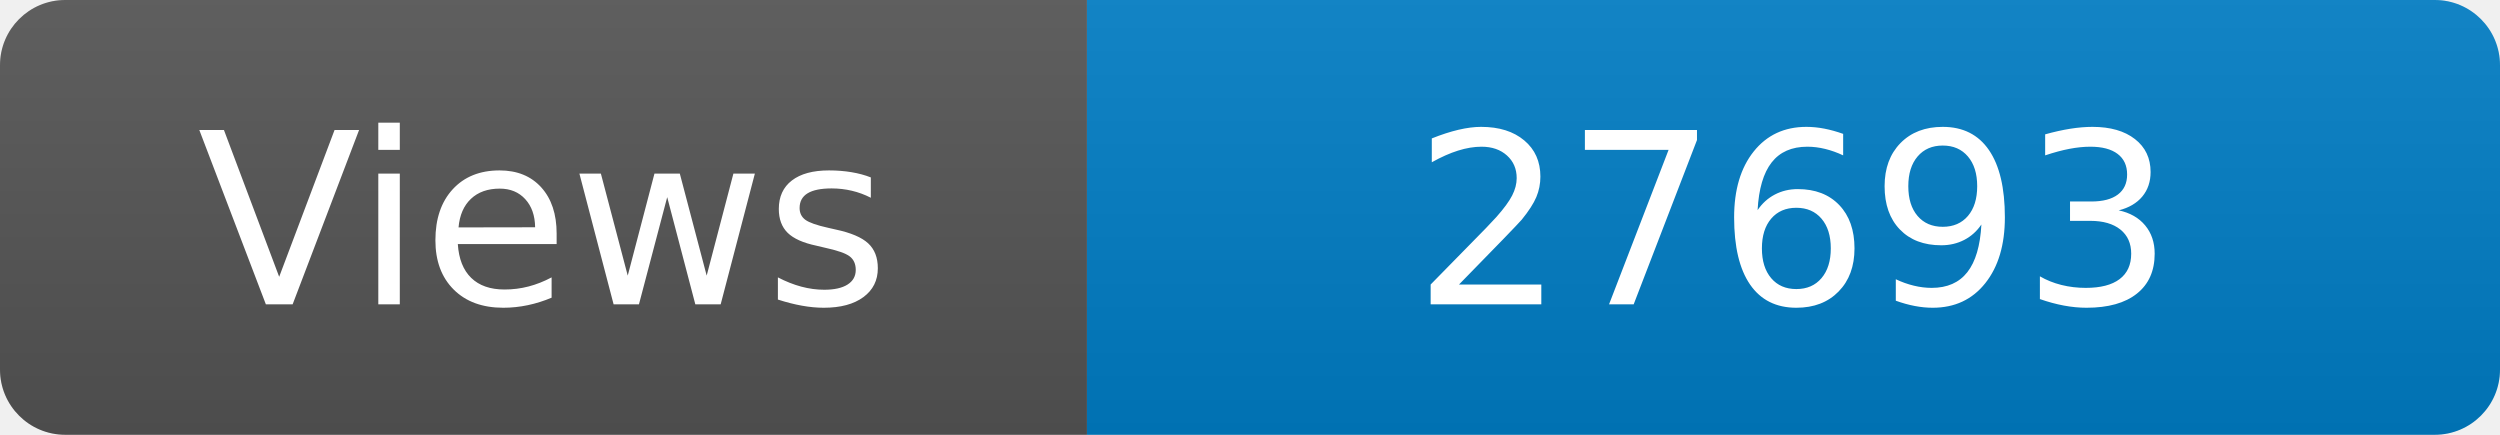
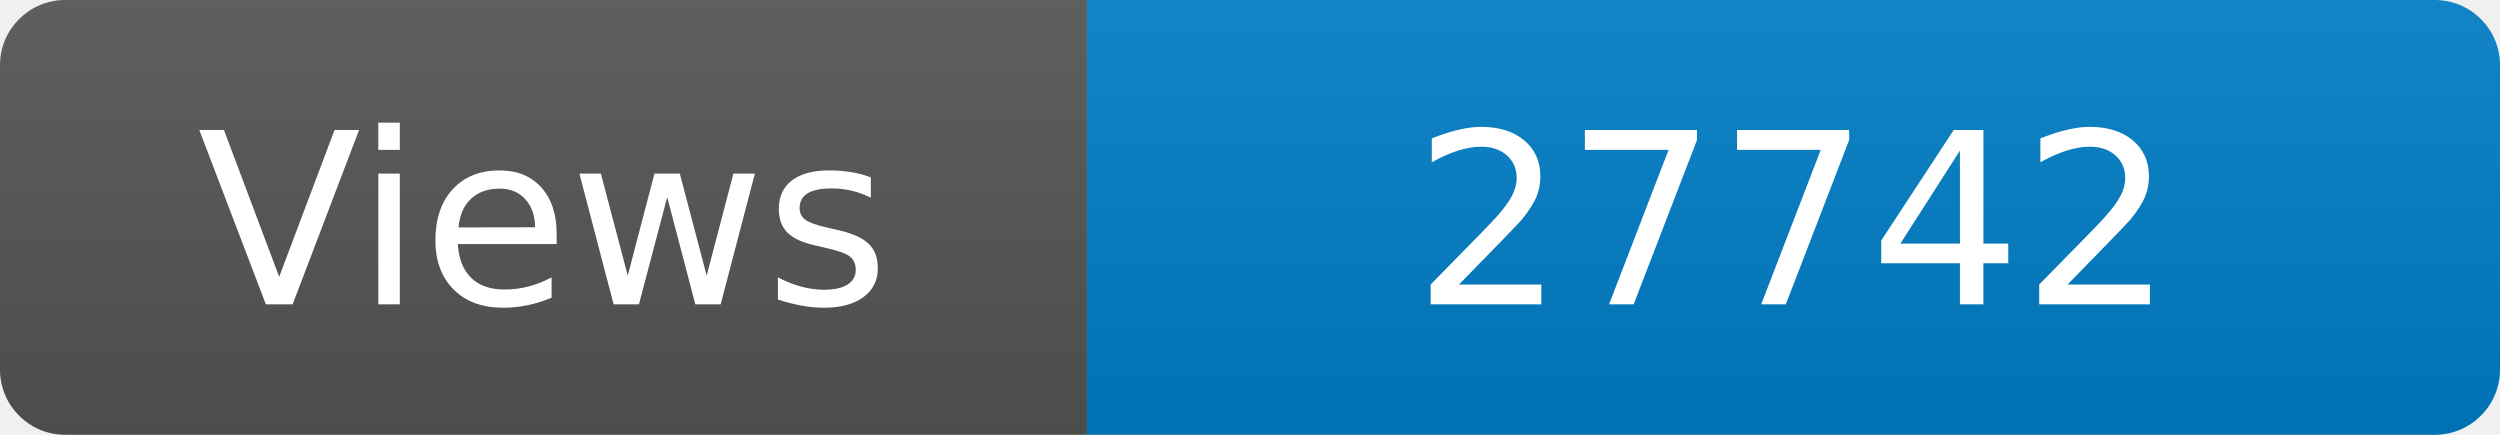
<svg xmlns="http://www.w3.org/2000/svg" width="115" height="20" role="img" aria-label="Maintained?: yes">
  <linearGradient id="s" x2="0" y2="100%">
    <stop offset="0" stop-color="#bbb" stop-opacity=".1" />
    <stop offset="1" stop-opacity=".1" />
  </linearGradient>
  <clipPath id="r">
    <rect width="115" height="20" rx="3" fill="#fff" />
  </clipPath>
  <g clip-path="url(#r)">
    <rect width="50" height="20" fill="#555" />
    <rect x="50" width="160" height="20" fill="#007ec6" />
    <rect width="115" height="20" fill="url(#s)" />
  </g>
  <g fill="#fff" text-anchor="middle" font-family="Verdana,Geneva,DejaVu Sans,sans-serif" font-size="110">
    <text x="250" y="140" transform="scale(.1)" fill="#fff">Views</text>
-     <text x="825" y="140" transform="scale(.1)" fill="#fff">27693</text>
+     <text x="825" y="140" transform="scale(.1)" fill="#fff">27742</text>
  </g>
</svg>
